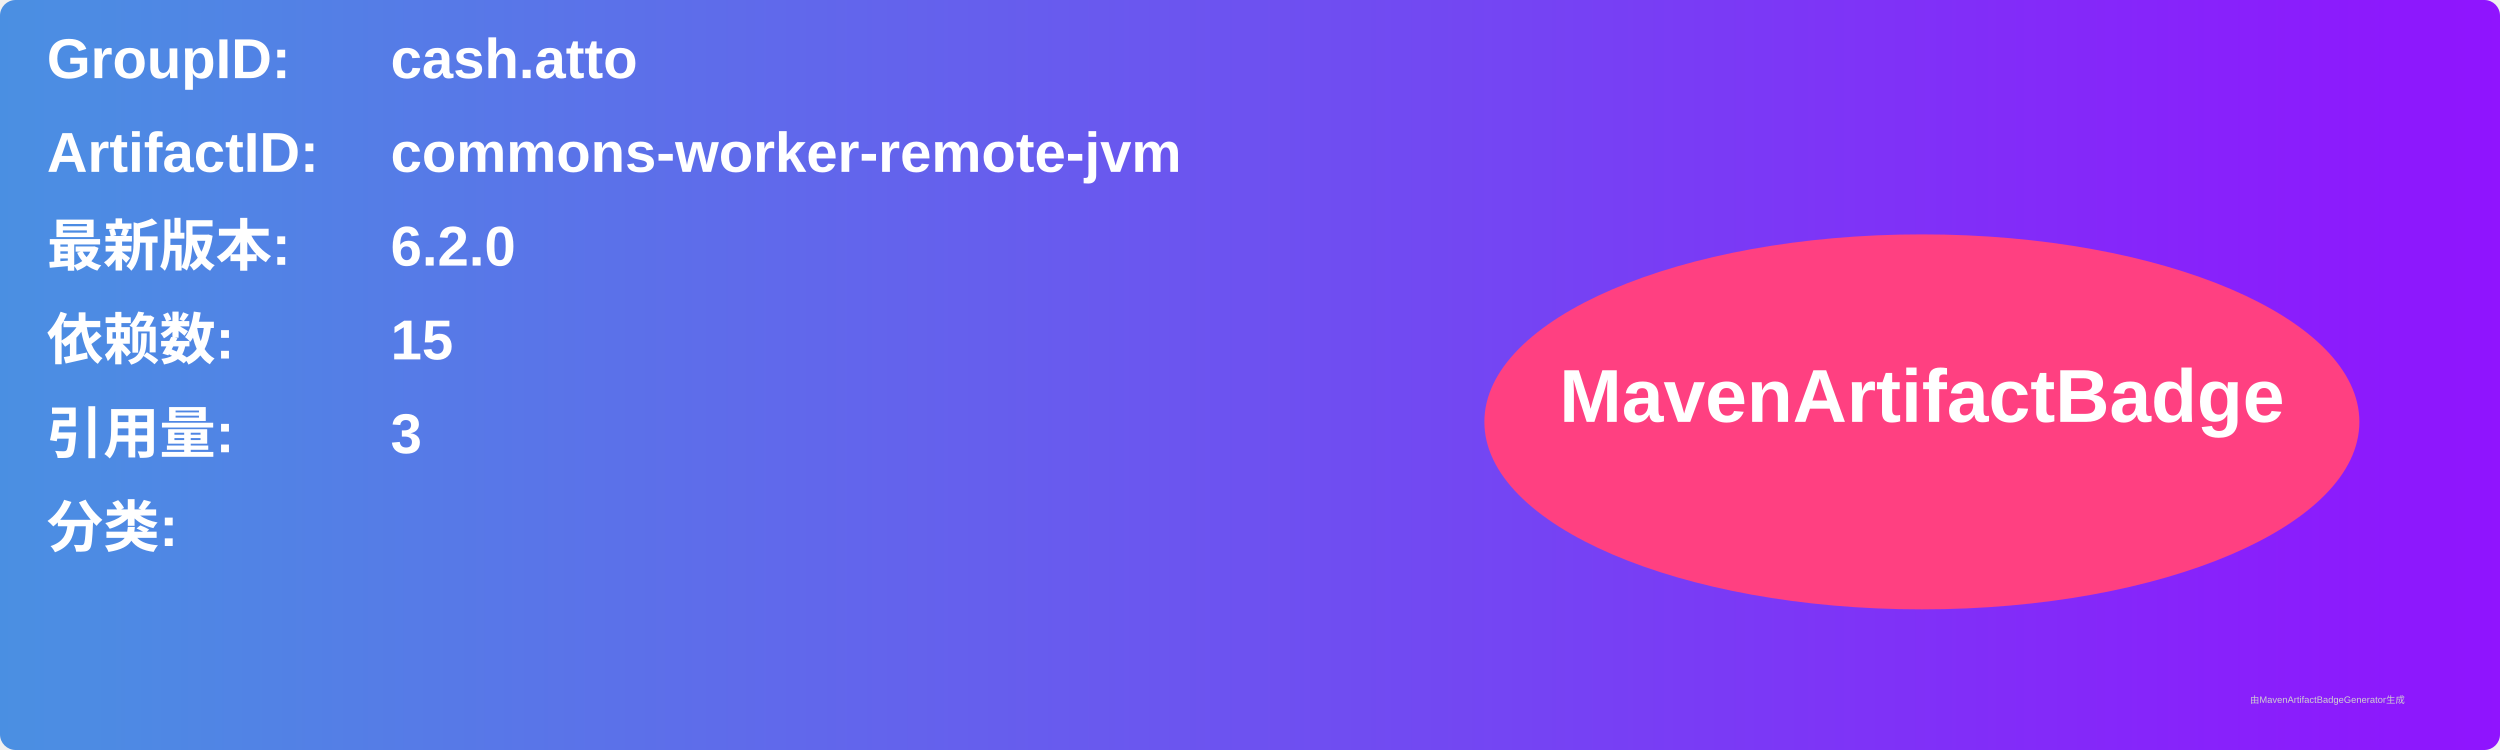
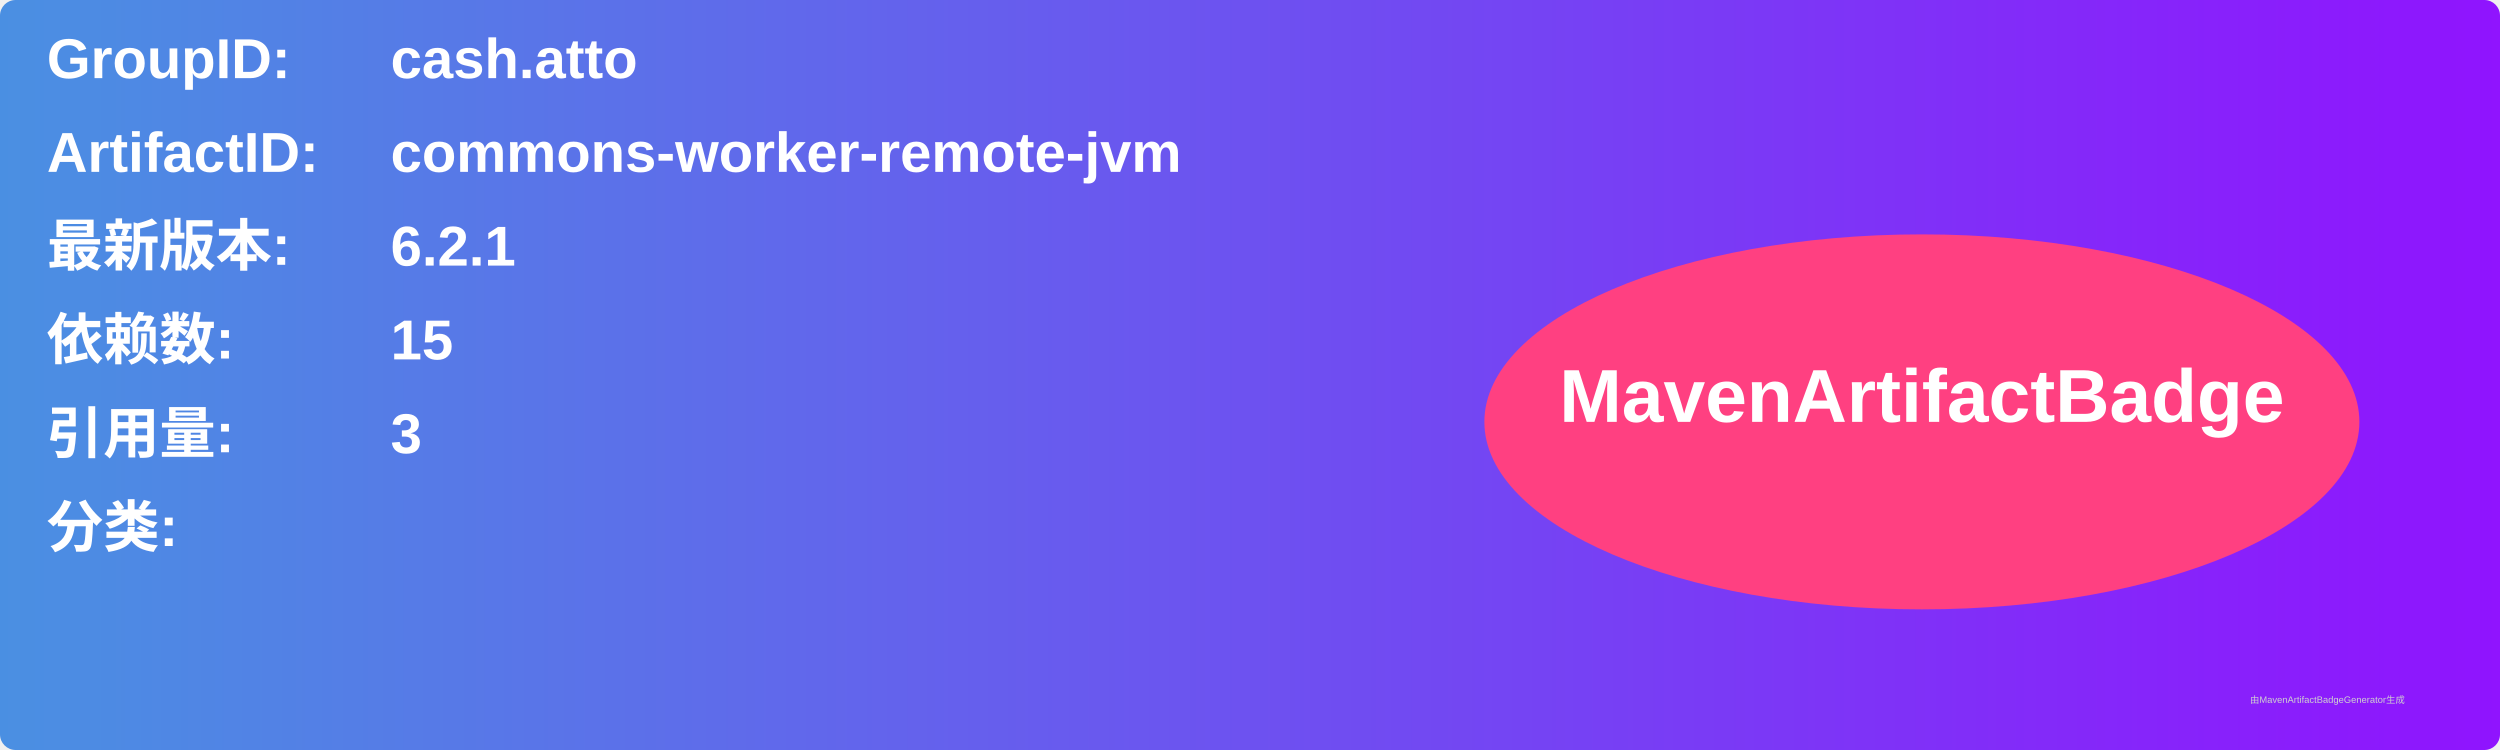
<svg xmlns="http://www.w3.org/2000/svg" width="800" height="240" viewBox="0 0 800 240">
  <linearGradient id="grad" x1="0%" y1="0%" x2="100%" y2="0%">
    <stop offset="0%" stop-color="#4a90e2" />
    <stop offset="100%" stop-color="#9013fe" />
  </linearGradient>
  <rect width="100%" height="100%" rx="5" ry="5" fill="url(#grad)" />
  <g transform="translate(15, 15)">
    <text x="0" y="10" font-family="Arial" font-size="18" fill="white" font-weight="bold" width="260">GroupID:</text>
    <text x="110" y="10" font-family="Arial" font-size="18" fill="white" font-weight="bold" width="460">cash.atto</text>
    <text x="0" y="40" font-family="Arial" font-size="18" fill="white" font-weight="bold" width="260">ArtifactID:</text>
    <text x="110" y="40" font-family="Arial" font-size="18" fill="white" font-weight="bold" width="460">commons-worker-remote-jvm</text>
    <text x="0" y="70" font-family="Arial" font-size="18" fill="white" font-weight="bold">最新版本:</text>
    <text x="110" y="70" font-family="Arial" font-size="18" fill="white" font-weight="bold">
-       <tspan font-weight="bold">6.2.0</tspan>
+       <tspan font-weight="bold">6.2.1</tspan>
    </text>
    <text x="0" y="100" font-family="Arial" font-size="18" fill="white" font-weight="bold">依赖数: </text>
    <text x="110" y="100" font-family="Arial" font-size="18" fill="white">
      <tspan font-weight="bold">15</tspan>
    </text>
    <text x="0" y="130" font-family="Arial" font-size="18" fill="white" font-weight="bold">引用量: </text>
    <text x="110" y="130" font-family="Arial" font-size="18" fill="white">
      <tspan font-weight="bold">3</tspan>
    </text>
    <text x="0" y="160" font-family="Arial" font-size="18" fill="white" font-weight="bold">分类:</text>
    <text x="10" y="190" font-family="Arial" font-size="10" fill="white">
      <tspan font-weight="bold" />
    </text>
    <ellipse cx="600" cy="120" rx="140" ry="60" fill="#ff4081" />
    <text x="600" y="120" text-anchor="middle" font-family="Arial" font-size="24" fill="white" font-weight="bold">MavenArtifactBadge</text>
  </g>
  <text x="720" y="225" font-family="Arial" font-size="3" fill="#d0d0d0">由MavenArtifactBadgeGenerator生成</text>
</svg>
